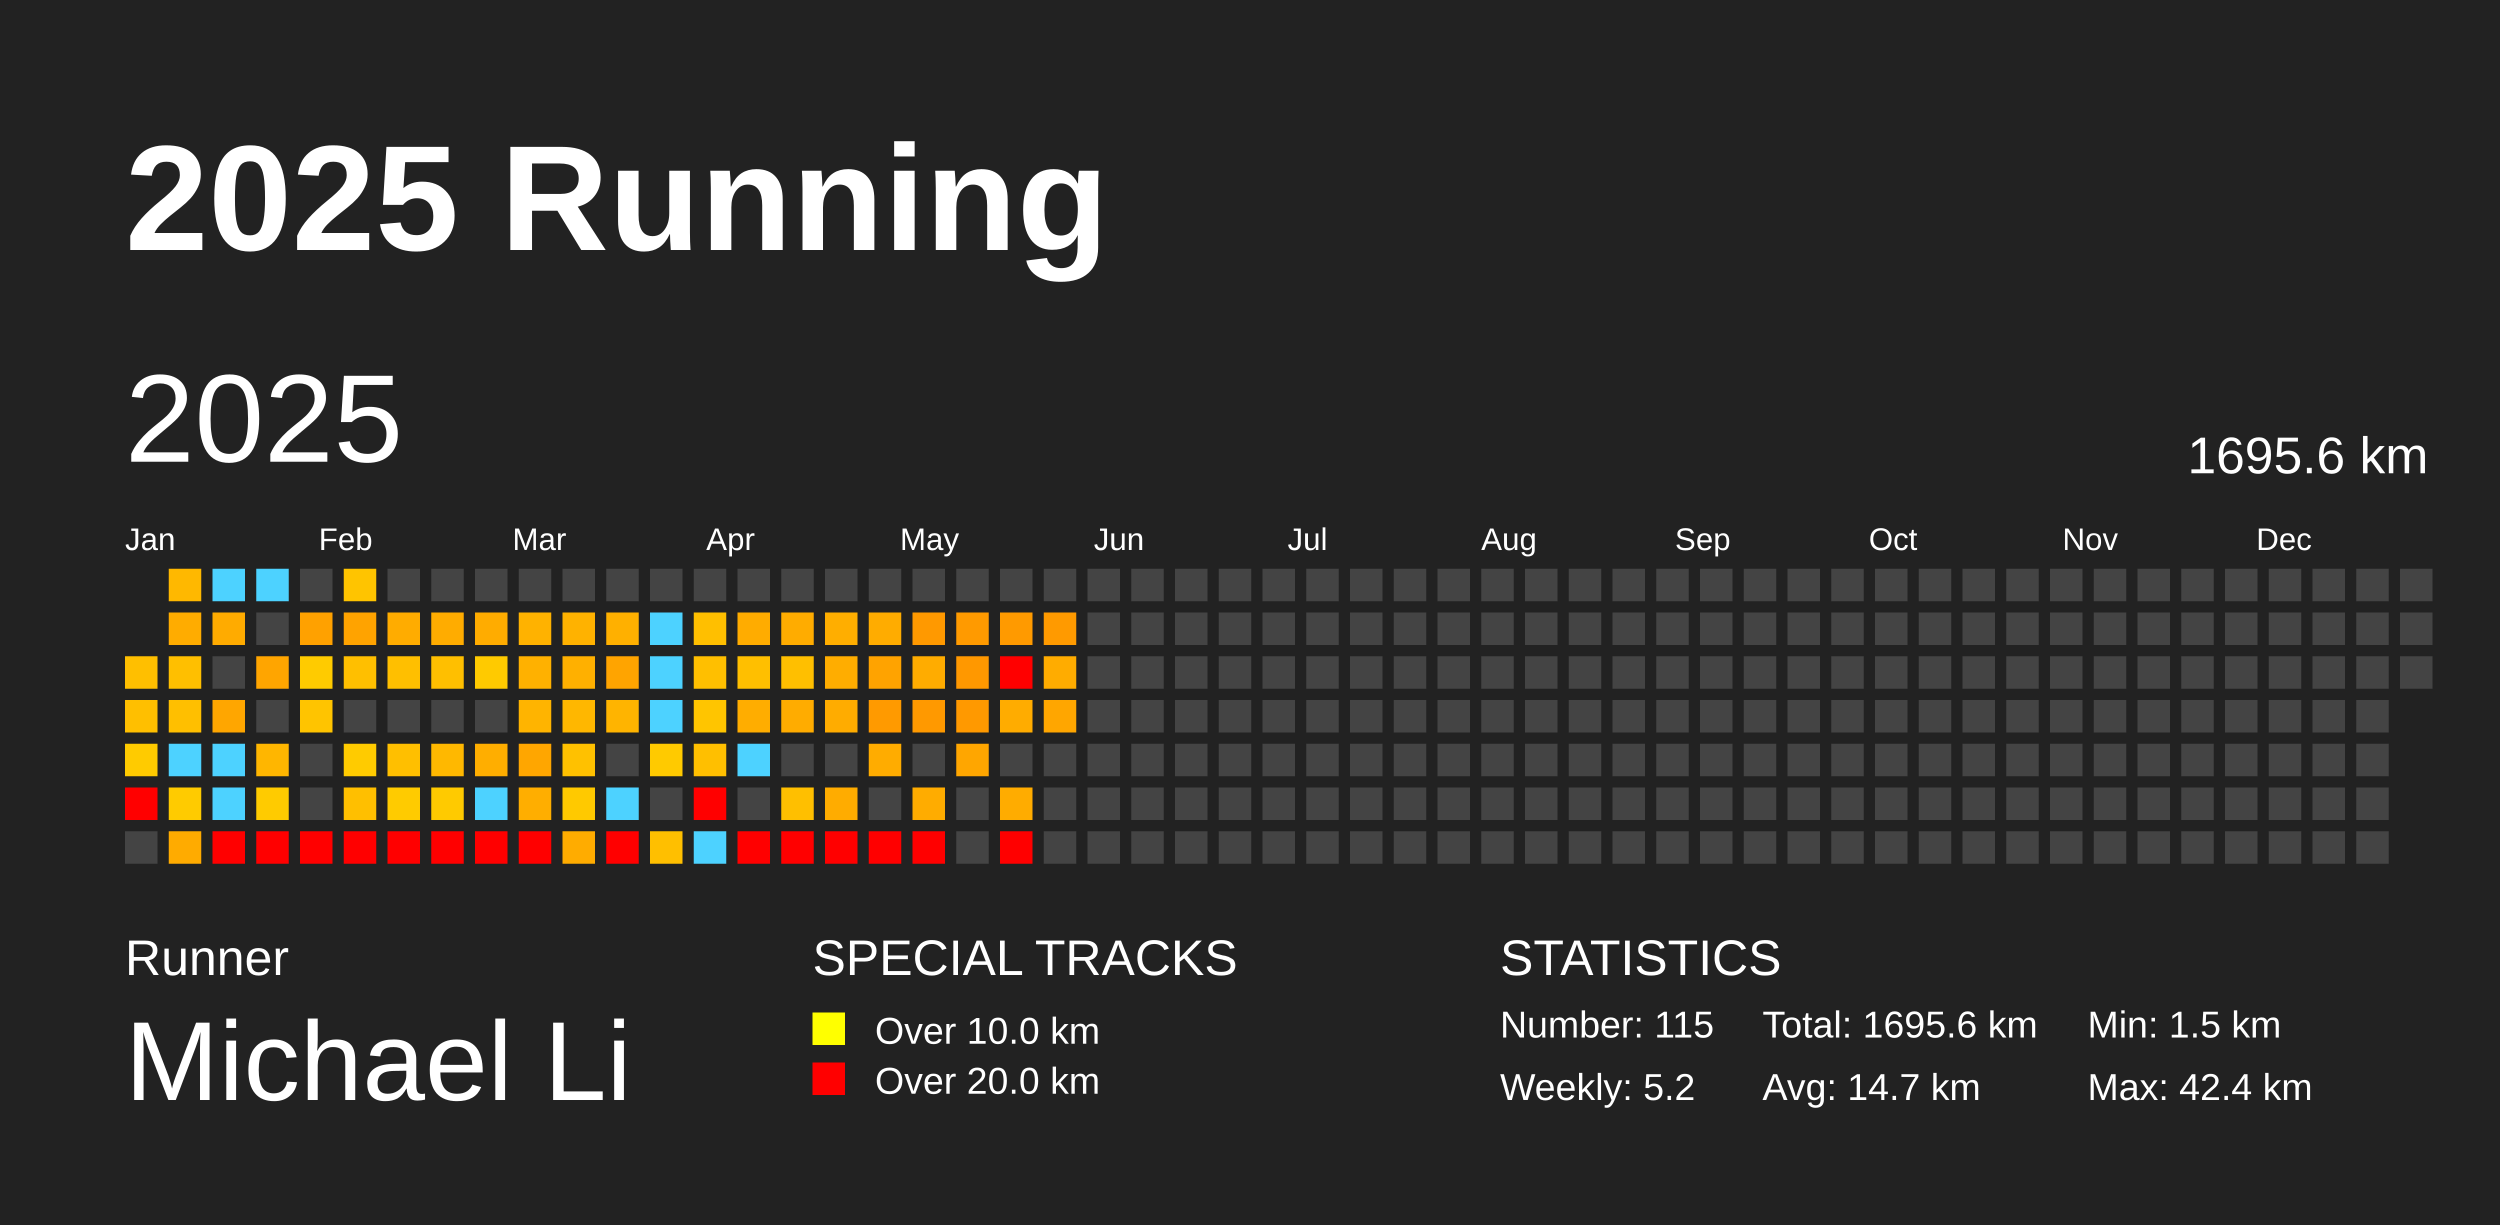
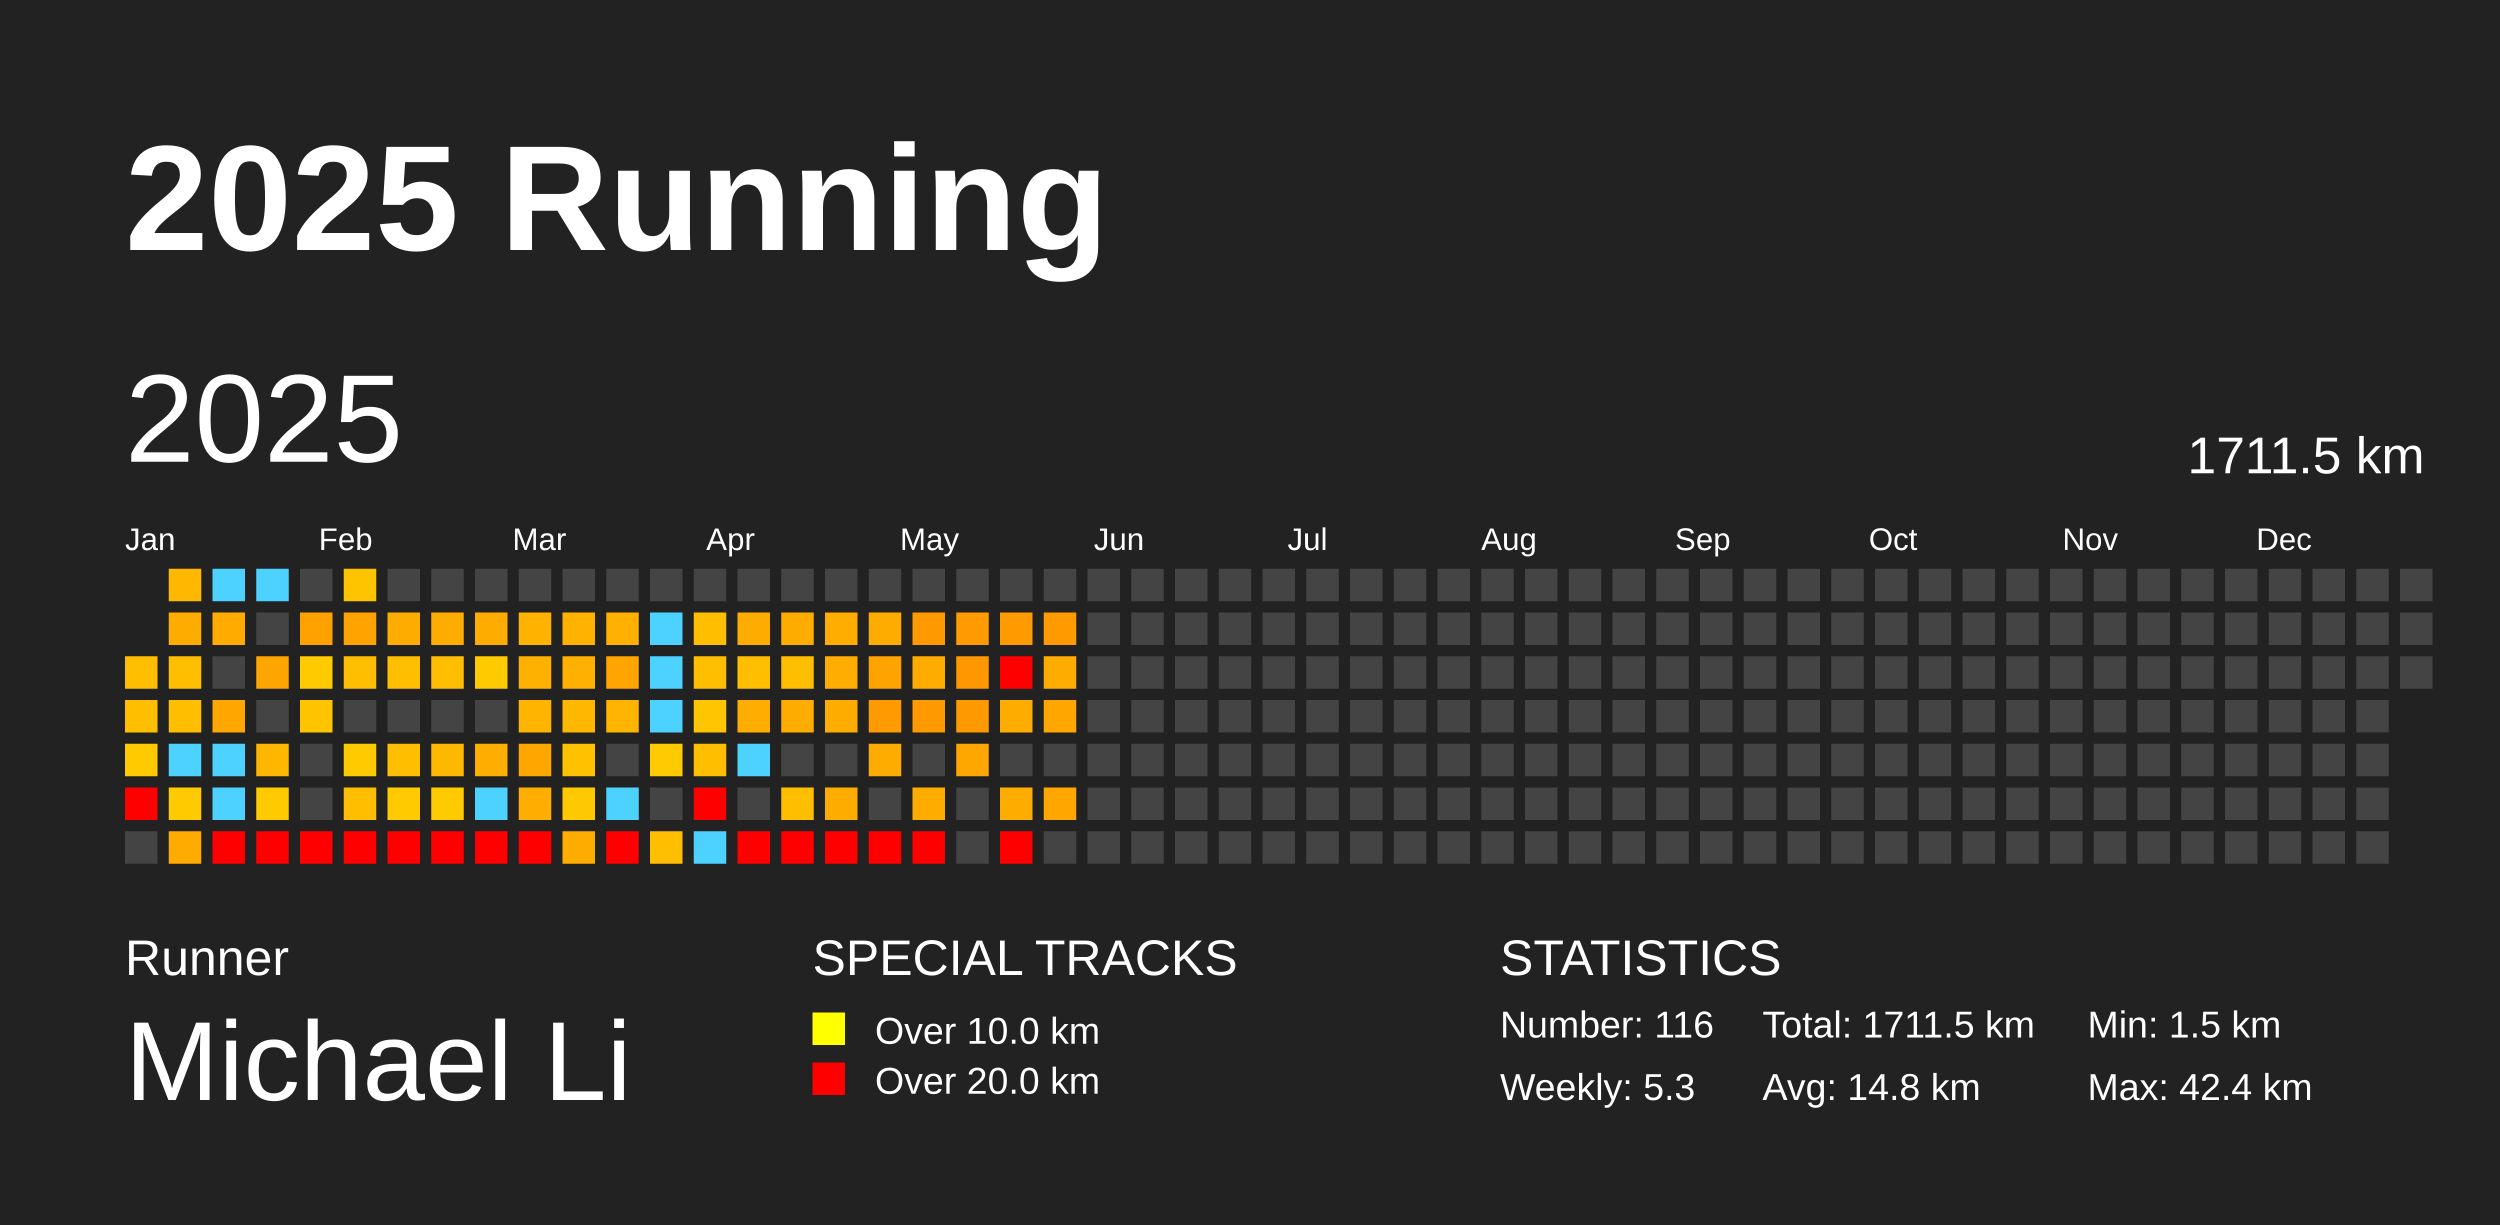
<svg xmlns="http://www.w3.org/2000/svg" baseProfile="full" height="98mm" version="1.1" viewBox="0,0,200,98" width="200mm">
  <defs />
  <rect fill="#222222" height="98" width="200" x="0" y="0" />
  <text fill="#FFFFFF" style="font-size:12px; font-family:Arial; font-weight:bold;" x="10" y="20">2025 Running</text>
  <text fill="#FFFFFF" style="font-size:4px; font-family:Arial" x="10" y="78">Runner</text>
  <text fill="#FFFFFF" style="font-size:9px; font-family:Arial" x="10" y="88">Michael Li</text>
  <text fill="#FFFFFF" style="font-size:4px; font-family:Arial" x="65" y="78">SPECIAL TRACKS</text>
  <rect fill="yellow" height="2.6" width="2.6" x="65" y="81" />
  <text fill="#FFFFFF" style="font-size:3px; font-family:Arial" x="70" y="83.5">Over 10.0 km</text>
  <rect fill="red" height="2.6" width="2.6" x="65" y="85" />
  <text fill="#FFFFFF" style="font-size:3px; font-family:Arial" x="70" y="87.5">Over 20.0 km</text>
  <text fill="#FFFFFF" style="font-size:4px; font-family:Arial" x="120" y="78">STATISTICS</text>
-   <text fill="#FFFFFF" style="font-size:3px; font-family:Arial" x="120" y="83">Number: 115</text>
-   <text fill="#FFFFFF" style="font-size:3px; font-family:Arial" x="120" y="88">Weekly: 5.2</text>
-   <text fill="#FFFFFF" style="font-size:3px; font-family:Arial" x="141" y="83">Total: 1695.6 km</text>
-   <text fill="#FFFFFF" style="font-size:3px; font-family:Arial" x="141" y="88">Avg: 14.7 km</text>
+   <text fill="#FFFFFF" style="font-size:3px; font-family:Arial" x="120" y="83">Number: 116</text>
+   <text fill="#FFFFFF" style="font-size:3px; font-family:Arial" x="120" y="88">Weekly: 5.3</text>
+   <text fill="#FFFFFF" style="font-size:3px; font-family:Arial" x="141" y="83">Total: 1711.5 km</text>
+   <text fill="#FFFFFF" style="font-size:3px; font-family:Arial" x="141" y="88">Avg: 14.8 km</text>
  <text fill="#FFFFFF" style="font-size:3px; font-family:Arial" x="167" y="83">Min: 1.5 km</text>
  <text fill="#FFFFFF" style="font-size:3px; font-family:Arial" x="167" y="88">Max: 42.4 km</text>
  <text dominant-baseline="hanging" fill="#FFFFFF" style="font-size:10.0px; font-family:Arial;" x="10" y="30">2025</text>
-   <text dominant-baseline="hanging" fill="#FFFFFF" style="font-size:4.125px; font-family:Arial;" x="175" y="35">1695.6 km</text>
+   <text dominant-baseline="hanging" fill="#FFFFFF" style="font-size:4.125px; font-family:Arial;" x="175" y="35">1711.5 km</text>
  <text fill="#FFFFFF" style="font-size:2.5px; font-family:Arial" x="10.0" y="44">Jan</text>
  <text fill="#FFFFFF" style="font-size:2.5px; font-family:Arial" x="25.5" y="44">Feb</text>
  <text fill="#FFFFFF" style="font-size:2.5px; font-family:Arial" x="41.0" y="44">Mar</text>
  <text fill="#FFFFFF" style="font-size:2.5px; font-family:Arial" x="56.5" y="44">Apr</text>
  <text fill="#FFFFFF" style="font-size:2.5px; font-family:Arial" x="72.0" y="44">May</text>
  <text fill="#FFFFFF" style="font-size:2.5px; font-family:Arial" x="87.5" y="44">Jun</text>
  <text fill="#FFFFFF" style="font-size:2.5px; font-family:Arial" x="103.0" y="44">Jul</text>
  <text fill="#FFFFFF" style="font-size:2.5px; font-family:Arial" x="118.5" y="44">Aug</text>
  <text fill="#FFFFFF" style="font-size:2.5px; font-family:Arial" x="134.0" y="44">Sep</text>
  <text fill="#FFFFFF" style="font-size:2.5px; font-family:Arial" x="149.5" y="44">Oct</text>
  <text fill="#FFFFFF" style="font-size:2.5px; font-family:Arial" x="165.0" y="44">Nov</text>
  <text fill="#FFFFFF" style="font-size:2.5px; font-family:Arial" x="180.5" y="44">Dec</text>
  <rect fill="#ffbf00" height="2.6" width="2.6" x="10.0" y="52.5" />
  <rect fill="#ffbf00" height="2.6" width="2.6" x="10.0" y="56.0" />
  <rect fill="#ffcb00" height="2.6" width="2.6" x="10.0" y="59.5" />
  <rect fill="red" height="2.6" width="2.6" x="10.0" y="63.0" />
  <rect fill="#444444" height="2.6" width="2.6" x="10.0" y="66.5" />
  <rect fill="#ffb800" height="2.6" width="2.6" x="13.5" y="45.5" />
  <rect fill="#ffac00" height="2.6" width="2.6" x="13.5" y="49.0" />
  <rect fill="#ffbf00" height="2.6" width="2.6" x="13.5" y="52.5" />
  <rect fill="#ffbf00" height="2.6" width="2.6" x="13.5" y="56.0" />
  <rect fill="#4dd2ff" height="2.6" width="2.6" x="13.5" y="59.5" />
  <rect fill="#ffcb00" height="2.6" width="2.6" x="13.5" y="63.0" />
  <rect fill="#ffab00" height="2.6" width="2.6" x="13.5" y="66.5" />
  <rect fill="#4dd2ff" height="2.6" width="2.6" x="17.0" y="45.5" />
  <rect fill="#ffab00" height="2.6" width="2.6" x="17.0" y="49.0" />
  <rect fill="#444444" height="2.6" width="2.6" x="17.0" y="52.5" />
  <rect fill="#ffa600" height="2.6" width="2.6" x="17.0" y="56.0" />
  <rect fill="#4dd2ff" height="2.6" width="2.6" x="17.0" y="59.5" />
  <rect fill="#4dd2ff" height="2.6" width="2.6" x="17.0" y="63.0" />
  <rect fill="red" height="2.6" width="2.6" x="17.0" y="66.5" />
  <rect fill="#4dd2ff" height="2.6" width="2.6" x="20.5" y="45.5" />
  <rect fill="#444444" height="2.6" width="2.6" x="20.5" y="49.0" />
  <rect fill="#ffa500" height="2.6" width="2.6" x="20.5" y="52.5" />
  <rect fill="#444444" height="2.6" width="2.6" x="20.5" y="56.0" />
  <rect fill="#ffb600" height="2.6" width="2.6" x="20.5" y="59.5" />
  <rect fill="#ffcb00" height="2.6" width="2.6" x="20.5" y="63.0" />
  <rect fill="red" height="2.6" width="2.6" x="20.5" y="66.5" />
  <rect fill="#444444" height="2.6" width="2.6" x="24.0" y="45.5" />
  <rect fill="#ffa100" height="2.6" width="2.6" x="24.0" y="49.0" />
  <rect fill="#ffcb00" height="2.6" width="2.6" x="24.0" y="52.5" />
  <rect fill="#ffc400" height="2.6" width="2.6" x="24.0" y="56.0" />
  <rect fill="#444444" height="2.6" width="2.6" x="24.0" y="59.5" />
  <rect fill="#444444" height="2.6" width="2.6" x="24.0" y="63.0" />
  <rect fill="red" height="2.6" width="2.6" x="24.0" y="66.5" />
  <rect fill="#ffc400" height="2.6" width="2.6" x="27.5" y="45.5" />
  <rect fill="#ffa300" height="2.6" width="2.6" x="27.5" y="49.0" />
  <rect fill="#ffbf00" height="2.6" width="2.6" x="27.5" y="52.5" />
  <rect fill="#444444" height="2.6" width="2.6" x="27.5" y="56.0" />
  <rect fill="#ffcb00" height="2.6" width="2.6" x="27.5" y="59.5" />
  <rect fill="#ffbf00" height="2.6" width="2.6" x="27.5" y="63.0" />
  <rect fill="red" height="2.6" width="2.6" x="27.5" y="66.5" />
  <rect fill="#444444" height="2.6" width="2.6" x="31.0" y="45.5" />
  <rect fill="#ffac00" height="2.6" width="2.6" x="31.0" y="49.0" />
  <rect fill="#ffbf00" height="2.6" width="2.6" x="31.0" y="52.5" />
  <rect fill="#444444" height="2.6" width="2.6" x="31.0" y="56.0" />
  <rect fill="#ffbf00" height="2.6" width="2.6" x="31.0" y="59.5" />
  <rect fill="#ffcb00" height="2.6" width="2.6" x="31.0" y="63.0" />
  <rect fill="red" height="2.6" width="2.6" x="31.0" y="66.5" />
  <rect fill="#444444" height="2.6" width="2.6" x="34.5" y="45.5" />
  <rect fill="#ffac00" height="2.6" width="2.6" x="34.5" y="49.0" />
  <rect fill="#ffbf00" height="2.6" width="2.6" x="34.5" y="52.5" />
  <rect fill="#444444" height="2.6" width="2.6" x="34.5" y="56.0" />
  <rect fill="#ffb800" height="2.6" width="2.6" x="34.5" y="59.5" />
  <rect fill="#ffca00" height="2.6" width="2.6" x="34.5" y="63.0" />
  <rect fill="red" height="2.6" width="2.6" x="34.5" y="66.5" />
  <rect fill="#444444" height="2.6" width="2.6" x="38.0" y="45.5" />
  <rect fill="#ffac00" height="2.6" width="2.6" x="38.0" y="49.0" />
  <rect fill="#ffca00" height="2.6" width="2.6" x="38.0" y="52.5" />
  <rect fill="#444444" height="2.6" width="2.6" x="38.0" y="56.0" />
  <rect fill="#ffae00" height="2.6" width="2.6" x="38.0" y="59.5" />
  <rect fill="#4dd2ff" height="2.6" width="2.6" x="38.0" y="63.0" />
  <rect fill="red" height="2.6" width="2.6" x="38.0" y="66.5" />
  <rect fill="#444444" height="2.6" width="2.6" x="41.5" y="45.5" />
  <rect fill="#ffb200" height="2.6" width="2.6" x="41.5" y="49.0" />
  <rect fill="#ffb100" height="2.6" width="2.6" x="41.5" y="52.5" />
  <rect fill="#ffb400" height="2.6" width="2.6" x="41.5" y="56.0" />
  <rect fill="#ffa600" height="2.6" width="2.6" x="41.5" y="59.5" />
  <rect fill="#ffae00" height="2.6" width="2.6" x="41.5" y="63.0" />
  <rect fill="red" height="2.6" width="2.6" x="41.5" y="66.5" />
  <rect fill="#444444" height="2.6" width="2.6" x="45.0" y="45.5" />
  <rect fill="#ffb200" height="2.6" width="2.6" x="45.0" y="49.0" />
  <rect fill="#ffb000" height="2.6" width="2.6" x="45.0" y="52.5" />
  <rect fill="#ffb700" height="2.6" width="2.6" x="45.0" y="56.0" />
  <rect fill="#ffc100" height="2.6" width="2.6" x="45.0" y="59.5" />
  <rect fill="#ffc900" height="2.6" width="2.6" x="45.0" y="63.0" />
  <rect fill="#ffac00" height="2.6" width="2.6" x="45.0" y="66.5" />
  <rect fill="#444444" height="2.6" width="2.6" x="48.5" y="45.5" />
  <rect fill="#ffb000" height="2.6" width="2.6" x="48.5" y="49.0" />
  <rect fill="#ffa400" height="2.6" width="2.6" x="48.5" y="52.5" />
  <rect fill="#ffb400" height="2.6" width="2.6" x="48.5" y="56.0" />
  <rect fill="#444444" height="2.6" width="2.6" x="48.5" y="59.5" />
  <rect fill="#4dd2ff" height="2.6" width="2.6" x="48.5" y="63.0" />
  <rect fill="red" height="2.6" width="2.6" x="48.5" y="66.5" />
  <rect fill="#444444" height="2.6" width="2.6" x="52.0" y="45.5" />
  <rect fill="#4dd2ff" height="2.6" width="2.6" x="52.0" y="49.0" />
  <rect fill="#4dd2ff" height="2.6" width="2.6" x="52.0" y="52.5" />
  <rect fill="#4dd2ff" height="2.6" width="2.6" x="52.0" y="56.0" />
  <rect fill="#ffca00" height="2.6" width="2.6" x="52.0" y="59.5" />
  <rect fill="#444444" height="2.6" width="2.6" x="52.0" y="63.0" />
  <rect fill="#ffbf00" height="2.6" width="2.6" x="52.0" y="66.5" />
  <rect fill="#444444" height="2.6" width="2.6" x="55.5" y="45.5" />
  <rect fill="#ffbf00" height="2.6" width="2.6" x="55.5" y="49.0" />
  <rect fill="#ffbf00" height="2.6" width="2.6" x="55.5" y="52.5" />
  <rect fill="#ffc500" height="2.6" width="2.6" x="55.5" y="56.0" />
  <rect fill="#ffbf00" height="2.6" width="2.6" x="55.5" y="59.5" />
  <rect fill="red" height="2.6" width="2.6" x="55.5" y="63.0" />
  <rect fill="#4dd2ff" height="2.6" width="2.6" x="55.5" y="66.5" />
  <rect fill="#444444" height="2.6" width="2.6" x="59.0" y="45.5" />
  <rect fill="#ffac00" height="2.6" width="2.6" x="59.0" y="49.0" />
  <rect fill="#ffbf00" height="2.6" width="2.6" x="59.0" y="52.5" />
  <rect fill="#ffad00" height="2.6" width="2.6" x="59.0" y="56.0" />
  <rect fill="#4dd2ff" height="2.6" width="2.6" x="59.0" y="59.5" />
  <rect fill="#444444" height="2.6" width="2.6" x="59.0" y="63.0" />
  <rect fill="red" height="2.6" width="2.6" x="59.0" y="66.5" />
  <rect fill="#444444" height="2.6" width="2.6" x="62.5" y="45.5" />
  <rect fill="#ffac00" height="2.6" width="2.6" x="62.5" y="49.0" />
  <rect fill="#ffbf00" height="2.6" width="2.6" x="62.5" y="52.5" />
  <rect fill="#ffac00" height="2.6" width="2.6" x="62.5" y="56.0" />
  <rect fill="#444444" height="2.6" width="2.6" x="62.5" y="59.5" />
  <rect fill="#ffbf00" height="2.6" width="2.6" x="62.5" y="63.0" />
  <rect fill="red" height="2.6" width="2.6" x="62.5" y="66.5" />
  <rect fill="#444444" height="2.6" width="2.6" x="66.0" y="45.5" />
  <rect fill="#ffae00" height="2.6" width="2.6" x="66.0" y="49.0" />
  <rect fill="#ffad00" height="2.6" width="2.6" x="66.0" y="52.5" />
  <rect fill="#ffac00" height="2.6" width="2.6" x="66.0" y="56.0" />
  <rect fill="#444444" height="2.6" width="2.6" x="66.0" y="59.5" />
  <rect fill="#ffac00" height="2.6" width="2.6" x="66.0" y="63.0" />
  <rect fill="red" height="2.6" width="2.6" x="66.0" y="66.5" />
  <rect fill="#444444" height="2.6" width="2.6" x="69.5" y="45.5" />
  <rect fill="#ffac00" height="2.6" width="2.6" x="69.5" y="49.0" />
  <rect fill="#ffa300" height="2.6" width="2.6" x="69.5" y="52.5" />
  <rect fill="#ff9a00" height="2.6" width="2.6" x="69.5" y="56.0" />
  <rect fill="#ffac00" height="2.6" width="2.6" x="69.5" y="59.5" />
  <rect fill="#444444" height="2.6" width="2.6" x="69.5" y="63.0" />
  <rect fill="red" height="2.6" width="2.6" x="69.5" y="66.5" />
  <rect fill="#444444" height="2.6" width="2.6" x="73.0" y="45.5" />
  <rect fill="#ff9900" height="2.6" width="2.6" x="73.0" y="49.0" />
  <rect fill="#ffac00" height="2.6" width="2.6" x="73.0" y="52.5" />
  <rect fill="#ff9900" height="2.6" width="2.6" x="73.0" y="56.0" />
  <rect fill="#444444" height="2.6" width="2.6" x="73.0" y="59.5" />
  <rect fill="#ffac00" height="2.6" width="2.6" x="73.0" y="63.0" />
  <rect fill="red" height="2.6" width="2.6" x="73.0" y="66.5" />
  <rect fill="#444444" height="2.6" width="2.6" x="76.5" y="45.5" />
  <rect fill="#ff9a00" height="2.6" width="2.6" x="76.5" y="49.0" />
  <rect fill="#ff9800" height="2.6" width="2.6" x="76.5" y="52.5" />
  <rect fill="#ff9900" height="2.6" width="2.6" x="76.5" y="56.0" />
  <rect fill="#ffa600" height="2.6" width="2.6" x="76.5" y="59.5" />
  <rect fill="#444444" height="2.6" width="2.6" x="76.5" y="63.0" />
  <rect fill="#444444" height="2.6" width="2.6" x="76.5" y="66.5" />
  <rect fill="#444444" height="2.6" width="2.6" x="80.0" y="45.5" />
  <rect fill="#ff9a00" height="2.6" width="2.6" x="80.0" y="49.0" />
  <rect fill="red" height="2.6" width="2.6" x="80.0" y="52.5" />
  <rect fill="#ffac00" height="2.6" width="2.6" x="80.0" y="56.0" />
  <rect fill="#444444" height="2.6" width="2.6" x="80.0" y="59.5" />
  <rect fill="#ffac00" height="2.6" width="2.6" x="80.0" y="63.0" />
  <rect fill="red" height="2.6" width="2.6" x="80.0" y="66.5" />
  <rect fill="#444444" height="2.6" width="2.6" x="83.5" y="45.5" />
  <rect fill="#ff9a00" height="2.6" width="2.6" x="83.5" y="49.0" />
  <rect fill="#ffac00" height="2.6" width="2.6" x="83.5" y="52.5" />
  <rect fill="#ffa600" height="2.6" width="2.6" x="83.5" y="56.0" />
  <rect fill="#444444" height="2.6" width="2.6" x="83.5" y="59.5" />
-   <rect fill="#444444" height="2.6" width="2.6" x="83.5" y="63.0" />
+   <rect fill="#ffa600" height="2.6" width="2.6" x="83.5" y="63.0" />
  <rect fill="#444444" height="2.6" width="2.6" x="83.5" y="66.5" />
  <rect fill="#444444" height="2.6" width="2.6" x="87.0" y="45.5" />
  <rect fill="#444444" height="2.6" width="2.6" x="87.0" y="49.0" />
  <rect fill="#444444" height="2.6" width="2.6" x="87.0" y="52.5" />
  <rect fill="#444444" height="2.6" width="2.6" x="87.0" y="56.0" />
  <rect fill="#444444" height="2.6" width="2.6" x="87.0" y="59.5" />
  <rect fill="#444444" height="2.6" width="2.6" x="87.0" y="63.0" />
  <rect fill="#444444" height="2.6" width="2.6" x="87.0" y="66.5" />
  <rect fill="#444444" height="2.6" width="2.6" x="90.5" y="45.5" />
  <rect fill="#444444" height="2.6" width="2.6" x="90.5" y="49.0" />
  <rect fill="#444444" height="2.6" width="2.6" x="90.5" y="52.5" />
  <rect fill="#444444" height="2.6" width="2.6" x="90.5" y="56.0" />
  <rect fill="#444444" height="2.6" width="2.6" x="90.5" y="59.5" />
  <rect fill="#444444" height="2.6" width="2.6" x="90.5" y="63.0" />
  <rect fill="#444444" height="2.6" width="2.6" x="90.5" y="66.5" />
  <rect fill="#444444" height="2.6" width="2.6" x="94.0" y="45.5" />
  <rect fill="#444444" height="2.6" width="2.6" x="94.0" y="49.0" />
  <rect fill="#444444" height="2.6" width="2.6" x="94.0" y="52.5" />
  <rect fill="#444444" height="2.6" width="2.6" x="94.0" y="56.0" />
  <rect fill="#444444" height="2.6" width="2.6" x="94.0" y="59.5" />
  <rect fill="#444444" height="2.6" width="2.6" x="94.0" y="63.0" />
  <rect fill="#444444" height="2.6" width="2.6" x="94.0" y="66.5" />
  <rect fill="#444444" height="2.6" width="2.6" x="97.5" y="45.5" />
  <rect fill="#444444" height="2.6" width="2.6" x="97.5" y="49.0" />
  <rect fill="#444444" height="2.6" width="2.6" x="97.5" y="52.5" />
  <rect fill="#444444" height="2.6" width="2.6" x="97.5" y="56.0" />
  <rect fill="#444444" height="2.6" width="2.6" x="97.5" y="59.5" />
  <rect fill="#444444" height="2.6" width="2.6" x="97.5" y="63.0" />
  <rect fill="#444444" height="2.6" width="2.6" x="97.5" y="66.5" />
  <rect fill="#444444" height="2.6" width="2.6" x="101.0" y="45.5" />
  <rect fill="#444444" height="2.6" width="2.6" x="101.0" y="49.0" />
  <rect fill="#444444" height="2.6" width="2.6" x="101.0" y="52.5" />
  <rect fill="#444444" height="2.6" width="2.6" x="101.0" y="56.0" />
  <rect fill="#444444" height="2.6" width="2.6" x="101.0" y="59.5" />
  <rect fill="#444444" height="2.6" width="2.6" x="101.0" y="63.0" />
  <rect fill="#444444" height="2.6" width="2.6" x="101.0" y="66.5" />
  <rect fill="#444444" height="2.6" width="2.6" x="104.5" y="45.5" />
  <rect fill="#444444" height="2.6" width="2.6" x="104.5" y="49.0" />
  <rect fill="#444444" height="2.6" width="2.6" x="104.5" y="52.5" />
  <rect fill="#444444" height="2.6" width="2.6" x="104.5" y="56.0" />
  <rect fill="#444444" height="2.6" width="2.6" x="104.5" y="59.5" />
  <rect fill="#444444" height="2.6" width="2.6" x="104.5" y="63.0" />
  <rect fill="#444444" height="2.6" width="2.6" x="104.5" y="66.5" />
  <rect fill="#444444" height="2.6" width="2.6" x="108.0" y="45.5" />
  <rect fill="#444444" height="2.6" width="2.6" x="108.0" y="49.0" />
  <rect fill="#444444" height="2.6" width="2.6" x="108.0" y="52.5" />
  <rect fill="#444444" height="2.6" width="2.6" x="108.0" y="56.0" />
  <rect fill="#444444" height="2.6" width="2.6" x="108.0" y="59.5" />
  <rect fill="#444444" height="2.6" width="2.6" x="108.0" y="63.0" />
  <rect fill="#444444" height="2.6" width="2.6" x="108.0" y="66.5" />
  <rect fill="#444444" height="2.6" width="2.6" x="111.5" y="45.5" />
  <rect fill="#444444" height="2.6" width="2.6" x="111.5" y="49.0" />
  <rect fill="#444444" height="2.6" width="2.6" x="111.5" y="52.5" />
  <rect fill="#444444" height="2.6" width="2.6" x="111.5" y="56.0" />
  <rect fill="#444444" height="2.6" width="2.6" x="111.5" y="59.5" />
  <rect fill="#444444" height="2.6" width="2.6" x="111.5" y="63.0" />
  <rect fill="#444444" height="2.6" width="2.6" x="111.5" y="66.5" />
  <rect fill="#444444" height="2.6" width="2.6" x="115.0" y="45.5" />
  <rect fill="#444444" height="2.6" width="2.6" x="115.0" y="49.0" />
  <rect fill="#444444" height="2.6" width="2.6" x="115.0" y="52.5" />
  <rect fill="#444444" height="2.6" width="2.6" x="115.0" y="56.0" />
  <rect fill="#444444" height="2.6" width="2.6" x="115.0" y="59.5" />
  <rect fill="#444444" height="2.6" width="2.6" x="115.0" y="63.0" />
  <rect fill="#444444" height="2.6" width="2.6" x="115.0" y="66.5" />
  <rect fill="#444444" height="2.6" width="2.6" x="118.5" y="45.5" />
  <rect fill="#444444" height="2.6" width="2.6" x="118.5" y="49.0" />
  <rect fill="#444444" height="2.6" width="2.6" x="118.5" y="52.5" />
  <rect fill="#444444" height="2.6" width="2.6" x="118.5" y="56.0" />
  <rect fill="#444444" height="2.6" width="2.6" x="118.5" y="59.5" />
  <rect fill="#444444" height="2.6" width="2.6" x="118.5" y="63.0" />
  <rect fill="#444444" height="2.6" width="2.6" x="118.5" y="66.5" />
  <rect fill="#444444" height="2.6" width="2.6" x="122.0" y="45.5" />
  <rect fill="#444444" height="2.6" width="2.6" x="122.0" y="49.0" />
  <rect fill="#444444" height="2.6" width="2.6" x="122.0" y="52.5" />
  <rect fill="#444444" height="2.6" width="2.6" x="122.0" y="56.0" />
  <rect fill="#444444" height="2.6" width="2.6" x="122.0" y="59.5" />
  <rect fill="#444444" height="2.6" width="2.6" x="122.0" y="63.0" />
  <rect fill="#444444" height="2.6" width="2.6" x="122.0" y="66.5" />
  <rect fill="#444444" height="2.6" width="2.6" x="125.5" y="45.5" />
  <rect fill="#444444" height="2.6" width="2.6" x="125.5" y="49.0" />
  <rect fill="#444444" height="2.6" width="2.6" x="125.5" y="52.5" />
  <rect fill="#444444" height="2.6" width="2.6" x="125.5" y="56.0" />
  <rect fill="#444444" height="2.6" width="2.6" x="125.5" y="59.5" />
  <rect fill="#444444" height="2.6" width="2.6" x="125.5" y="63.0" />
  <rect fill="#444444" height="2.6" width="2.6" x="125.5" y="66.5" />
  <rect fill="#444444" height="2.6" width="2.6" x="129.0" y="45.5" />
  <rect fill="#444444" height="2.6" width="2.6" x="129.0" y="49.0" />
  <rect fill="#444444" height="2.6" width="2.6" x="129.0" y="52.5" />
  <rect fill="#444444" height="2.6" width="2.6" x="129.0" y="56.0" />
  <rect fill="#444444" height="2.6" width="2.6" x="129.0" y="59.5" />
  <rect fill="#444444" height="2.6" width="2.6" x="129.0" y="63.0" />
  <rect fill="#444444" height="2.6" width="2.6" x="129.0" y="66.5" />
  <rect fill="#444444" height="2.6" width="2.6" x="132.5" y="45.5" />
  <rect fill="#444444" height="2.6" width="2.6" x="132.5" y="49.0" />
  <rect fill="#444444" height="2.6" width="2.6" x="132.5" y="52.5" />
  <rect fill="#444444" height="2.6" width="2.6" x="132.5" y="56.0" />
  <rect fill="#444444" height="2.6" width="2.6" x="132.5" y="59.5" />
  <rect fill="#444444" height="2.6" width="2.6" x="132.5" y="63.0" />
  <rect fill="#444444" height="2.6" width="2.6" x="132.5" y="66.5" />
  <rect fill="#444444" height="2.6" width="2.6" x="136.0" y="45.5" />
  <rect fill="#444444" height="2.6" width="2.6" x="136.0" y="49.0" />
  <rect fill="#444444" height="2.6" width="2.6" x="136.0" y="52.5" />
  <rect fill="#444444" height="2.6" width="2.6" x="136.0" y="56.0" />
  <rect fill="#444444" height="2.6" width="2.6" x="136.0" y="59.5" />
  <rect fill="#444444" height="2.6" width="2.6" x="136.0" y="63.0" />
  <rect fill="#444444" height="2.6" width="2.6" x="136.0" y="66.5" />
  <rect fill="#444444" height="2.6" width="2.6" x="139.5" y="45.5" />
  <rect fill="#444444" height="2.6" width="2.6" x="139.5" y="49.0" />
  <rect fill="#444444" height="2.6" width="2.6" x="139.5" y="52.5" />
  <rect fill="#444444" height="2.6" width="2.6" x="139.5" y="56.0" />
  <rect fill="#444444" height="2.6" width="2.6" x="139.5" y="59.5" />
  <rect fill="#444444" height="2.6" width="2.6" x="139.5" y="63.0" />
  <rect fill="#444444" height="2.6" width="2.6" x="139.5" y="66.5" />
  <rect fill="#444444" height="2.6" width="2.6" x="143.0" y="45.5" />
  <rect fill="#444444" height="2.6" width="2.6" x="143.0" y="49.0" />
  <rect fill="#444444" height="2.6" width="2.6" x="143.0" y="52.5" />
  <rect fill="#444444" height="2.6" width="2.6" x="143.0" y="56.0" />
  <rect fill="#444444" height="2.6" width="2.6" x="143.0" y="59.5" />
  <rect fill="#444444" height="2.6" width="2.6" x="143.0" y="63.0" />
  <rect fill="#444444" height="2.6" width="2.6" x="143.0" y="66.5" />
  <rect fill="#444444" height="2.6" width="2.6" x="146.5" y="45.5" />
  <rect fill="#444444" height="2.6" width="2.6" x="146.5" y="49.0" />
  <rect fill="#444444" height="2.6" width="2.6" x="146.5" y="52.5" />
  <rect fill="#444444" height="2.6" width="2.6" x="146.5" y="56.0" />
  <rect fill="#444444" height="2.6" width="2.6" x="146.5" y="59.5" />
  <rect fill="#444444" height="2.6" width="2.6" x="146.5" y="63.0" />
  <rect fill="#444444" height="2.6" width="2.6" x="146.5" y="66.5" />
  <rect fill="#444444" height="2.6" width="2.6" x="150.0" y="45.5" />
  <rect fill="#444444" height="2.6" width="2.6" x="150.0" y="49.0" />
  <rect fill="#444444" height="2.6" width="2.6" x="150.0" y="52.5" />
  <rect fill="#444444" height="2.6" width="2.6" x="150.0" y="56.0" />
  <rect fill="#444444" height="2.6" width="2.6" x="150.0" y="59.5" />
  <rect fill="#444444" height="2.6" width="2.6" x="150.0" y="63.0" />
  <rect fill="#444444" height="2.6" width="2.6" x="150.0" y="66.5" />
  <rect fill="#444444" height="2.6" width="2.6" x="153.5" y="45.5" />
  <rect fill="#444444" height="2.6" width="2.6" x="153.5" y="49.0" />
  <rect fill="#444444" height="2.6" width="2.6" x="153.5" y="52.5" />
  <rect fill="#444444" height="2.6" width="2.6" x="153.5" y="56.0" />
  <rect fill="#444444" height="2.6" width="2.6" x="153.5" y="59.5" />
  <rect fill="#444444" height="2.6" width="2.6" x="153.5" y="63.0" />
  <rect fill="#444444" height="2.6" width="2.6" x="153.5" y="66.5" />
  <rect fill="#444444" height="2.6" width="2.6" x="157.0" y="45.5" />
  <rect fill="#444444" height="2.6" width="2.6" x="157.0" y="49.0" />
  <rect fill="#444444" height="2.6" width="2.6" x="157.0" y="52.5" />
  <rect fill="#444444" height="2.6" width="2.6" x="157.0" y="56.0" />
  <rect fill="#444444" height="2.6" width="2.6" x="157.0" y="59.5" />
  <rect fill="#444444" height="2.6" width="2.6" x="157.0" y="63.0" />
  <rect fill="#444444" height="2.6" width="2.6" x="157.0" y="66.5" />
  <rect fill="#444444" height="2.6" width="2.6" x="160.5" y="45.5" />
  <rect fill="#444444" height="2.6" width="2.6" x="160.5" y="49.0" />
  <rect fill="#444444" height="2.6" width="2.6" x="160.5" y="52.5" />
  <rect fill="#444444" height="2.6" width="2.6" x="160.5" y="56.0" />
  <rect fill="#444444" height="2.6" width="2.6" x="160.5" y="59.5" />
  <rect fill="#444444" height="2.6" width="2.6" x="160.5" y="63.0" />
  <rect fill="#444444" height="2.6" width="2.6" x="160.5" y="66.5" />
  <rect fill="#444444" height="2.6" width="2.6" x="164.0" y="45.5" />
  <rect fill="#444444" height="2.6" width="2.6" x="164.0" y="49.0" />
  <rect fill="#444444" height="2.6" width="2.6" x="164.0" y="52.5" />
  <rect fill="#444444" height="2.6" width="2.6" x="164.0" y="56.0" />
  <rect fill="#444444" height="2.6" width="2.6" x="164.0" y="59.5" />
  <rect fill="#444444" height="2.6" width="2.6" x="164.0" y="63.0" />
  <rect fill="#444444" height="2.6" width="2.6" x="164.0" y="66.5" />
  <rect fill="#444444" height="2.6" width="2.6" x="167.5" y="45.5" />
  <rect fill="#444444" height="2.6" width="2.6" x="167.5" y="49.0" />
  <rect fill="#444444" height="2.6" width="2.6" x="167.5" y="52.5" />
  <rect fill="#444444" height="2.6" width="2.6" x="167.5" y="56.0" />
  <rect fill="#444444" height="2.6" width="2.6" x="167.5" y="59.5" />
  <rect fill="#444444" height="2.6" width="2.6" x="167.5" y="63.0" />
  <rect fill="#444444" height="2.6" width="2.6" x="167.5" y="66.5" />
  <rect fill="#444444" height="2.6" width="2.6" x="171.0" y="45.5" />
  <rect fill="#444444" height="2.6" width="2.6" x="171.0" y="49.0" />
  <rect fill="#444444" height="2.6" width="2.6" x="171.0" y="52.5" />
  <rect fill="#444444" height="2.6" width="2.6" x="171.0" y="56.0" />
  <rect fill="#444444" height="2.6" width="2.6" x="171.0" y="59.5" />
  <rect fill="#444444" height="2.6" width="2.6" x="171.0" y="63.0" />
  <rect fill="#444444" height="2.6" width="2.6" x="171.0" y="66.5" />
  <rect fill="#444444" height="2.6" width="2.6" x="174.5" y="45.5" />
  <rect fill="#444444" height="2.6" width="2.6" x="174.5" y="49.0" />
  <rect fill="#444444" height="2.6" width="2.6" x="174.5" y="52.5" />
  <rect fill="#444444" height="2.6" width="2.6" x="174.5" y="56.0" />
  <rect fill="#444444" height="2.6" width="2.6" x="174.5" y="59.5" />
  <rect fill="#444444" height="2.6" width="2.6" x="174.5" y="63.0" />
  <rect fill="#444444" height="2.6" width="2.6" x="174.5" y="66.5" />
  <rect fill="#444444" height="2.6" width="2.6" x="178.0" y="45.5" />
  <rect fill="#444444" height="2.6" width="2.6" x="178.0" y="49.0" />
  <rect fill="#444444" height="2.6" width="2.6" x="178.0" y="52.5" />
  <rect fill="#444444" height="2.6" width="2.6" x="178.0" y="56.0" />
  <rect fill="#444444" height="2.6" width="2.6" x="178.0" y="59.5" />
  <rect fill="#444444" height="2.6" width="2.6" x="178.0" y="63.0" />
  <rect fill="#444444" height="2.6" width="2.6" x="178.0" y="66.5" />
  <rect fill="#444444" height="2.6" width="2.6" x="181.5" y="45.5" />
  <rect fill="#444444" height="2.6" width="2.6" x="181.5" y="49.0" />
  <rect fill="#444444" height="2.6" width="2.6" x="181.5" y="52.5" />
  <rect fill="#444444" height="2.6" width="2.6" x="181.5" y="56.0" />
  <rect fill="#444444" height="2.6" width="2.6" x="181.5" y="59.5" />
  <rect fill="#444444" height="2.6" width="2.6" x="181.5" y="63.0" />
  <rect fill="#444444" height="2.6" width="2.6" x="181.5" y="66.5" />
  <rect fill="#444444" height="2.6" width="2.6" x="185.0" y="45.5" />
  <rect fill="#444444" height="2.6" width="2.6" x="185.0" y="49.0" />
  <rect fill="#444444" height="2.6" width="2.6" x="185.0" y="52.5" />
  <rect fill="#444444" height="2.6" width="2.6" x="185.0" y="56.0" />
  <rect fill="#444444" height="2.6" width="2.6" x="185.0" y="59.5" />
  <rect fill="#444444" height="2.6" width="2.6" x="185.0" y="63.0" />
  <rect fill="#444444" height="2.6" width="2.6" x="185.0" y="66.5" />
  <rect fill="#444444" height="2.6" width="2.6" x="188.5" y="45.5" />
  <rect fill="#444444" height="2.6" width="2.6" x="188.5" y="49.0" />
  <rect fill="#444444" height="2.6" width="2.6" x="188.5" y="52.5" />
  <rect fill="#444444" height="2.6" width="2.6" x="188.5" y="56.0" />
  <rect fill="#444444" height="2.6" width="2.6" x="188.5" y="59.5" />
  <rect fill="#444444" height="2.6" width="2.6" x="188.5" y="63.0" />
  <rect fill="#444444" height="2.6" width="2.6" x="188.5" y="66.5" />
  <rect fill="#444444" height="2.6" width="2.6" x="192.0" y="45.5" />
  <rect fill="#444444" height="2.6" width="2.6" x="192.0" y="49.0" />
  <rect fill="#444444" height="2.6" width="2.6" x="192.0" y="52.5" />
</svg>
